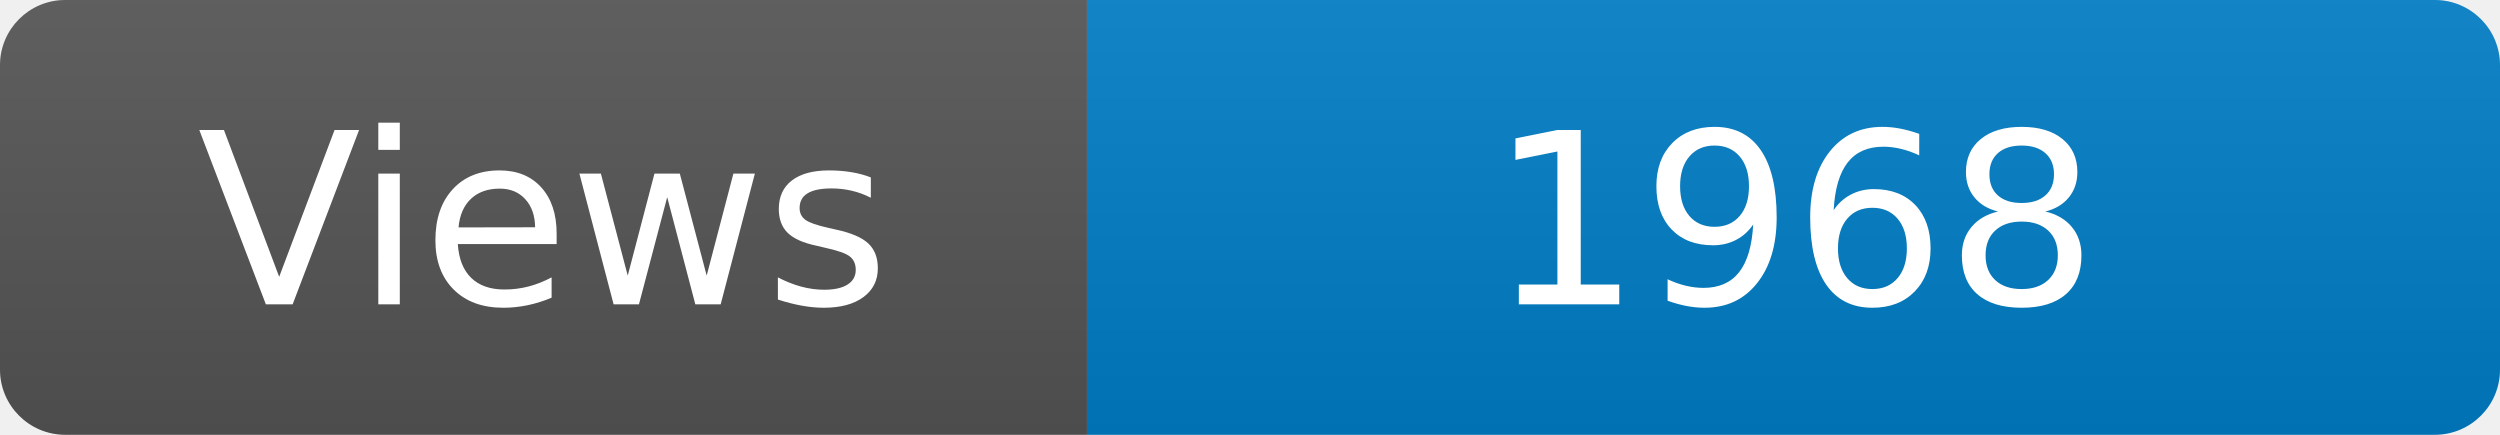
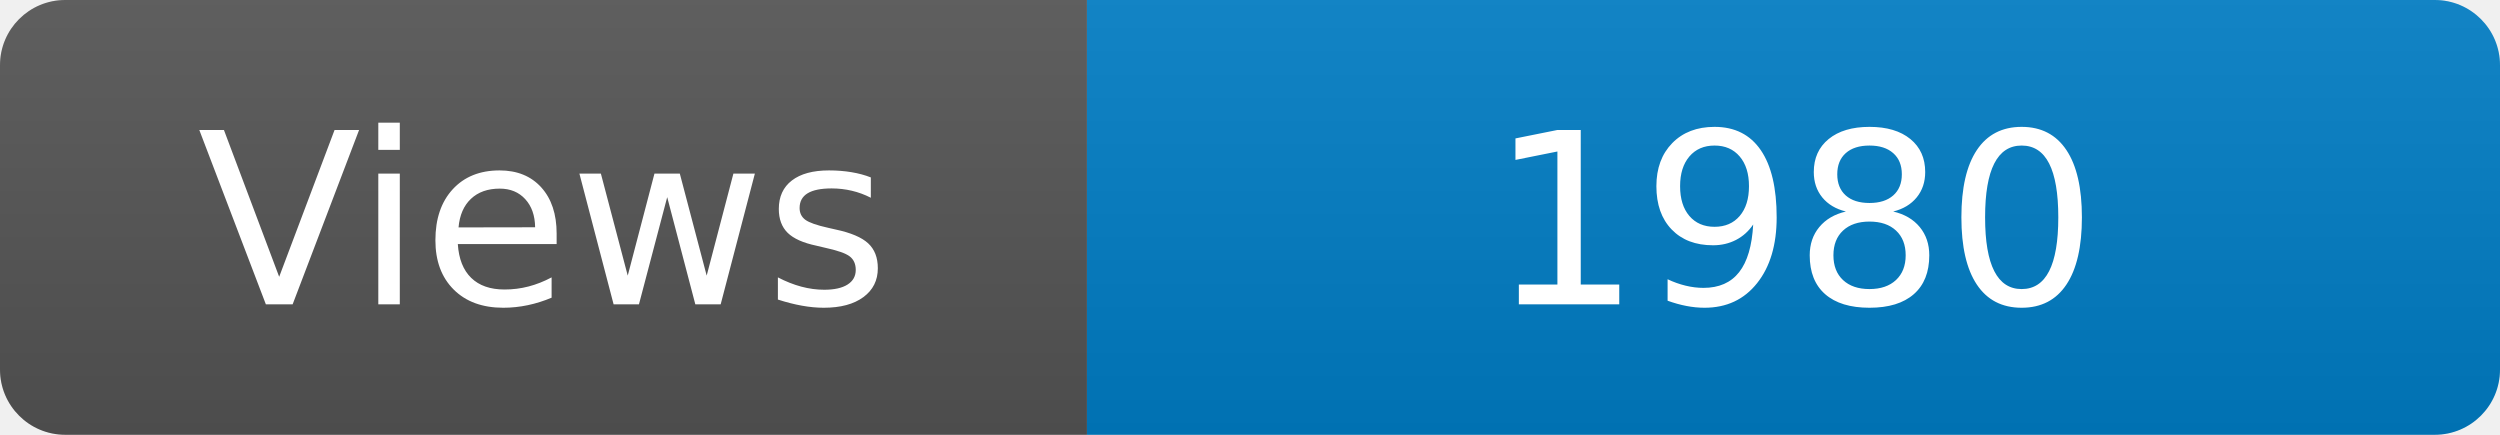
<svg xmlns="http://www.w3.org/2000/svg" width="115" height="20" role="img" aria-label="Maintained?: yes">
  <linearGradient id="s" x2="0" y2="100%">
    <stop offset="0" stop-color="#bbb" stop-opacity=".1" />
    <stop offset="1" stop-opacity=".1" />
  </linearGradient>
  <clipPath id="r">
    <rect width="115" height="20" rx="3" fill="#fff" />
  </clipPath>
  <g clip-path="url(#r)">
    <rect width="50" height="20" fill="#555" />
    <rect x="50" width="160" height="20" fill="#007ec6" />
    <rect width="115" height="20" fill="url(#s)" />
  </g>
  <g fill="#fff" text-anchor="middle" font-family="Verdana,Geneva,DejaVu Sans,sans-serif" font-size="110">
    <text x="250" y="140" transform="scale(.1)" fill="#fff">Views</text>
-     <text x="825" y="140" transform="scale(.1)" fill="#fff">1968</text>
+     <text x="825" y="140" transform="scale(.1)" fill="#fff">1980</text>
  </g>
</svg>
